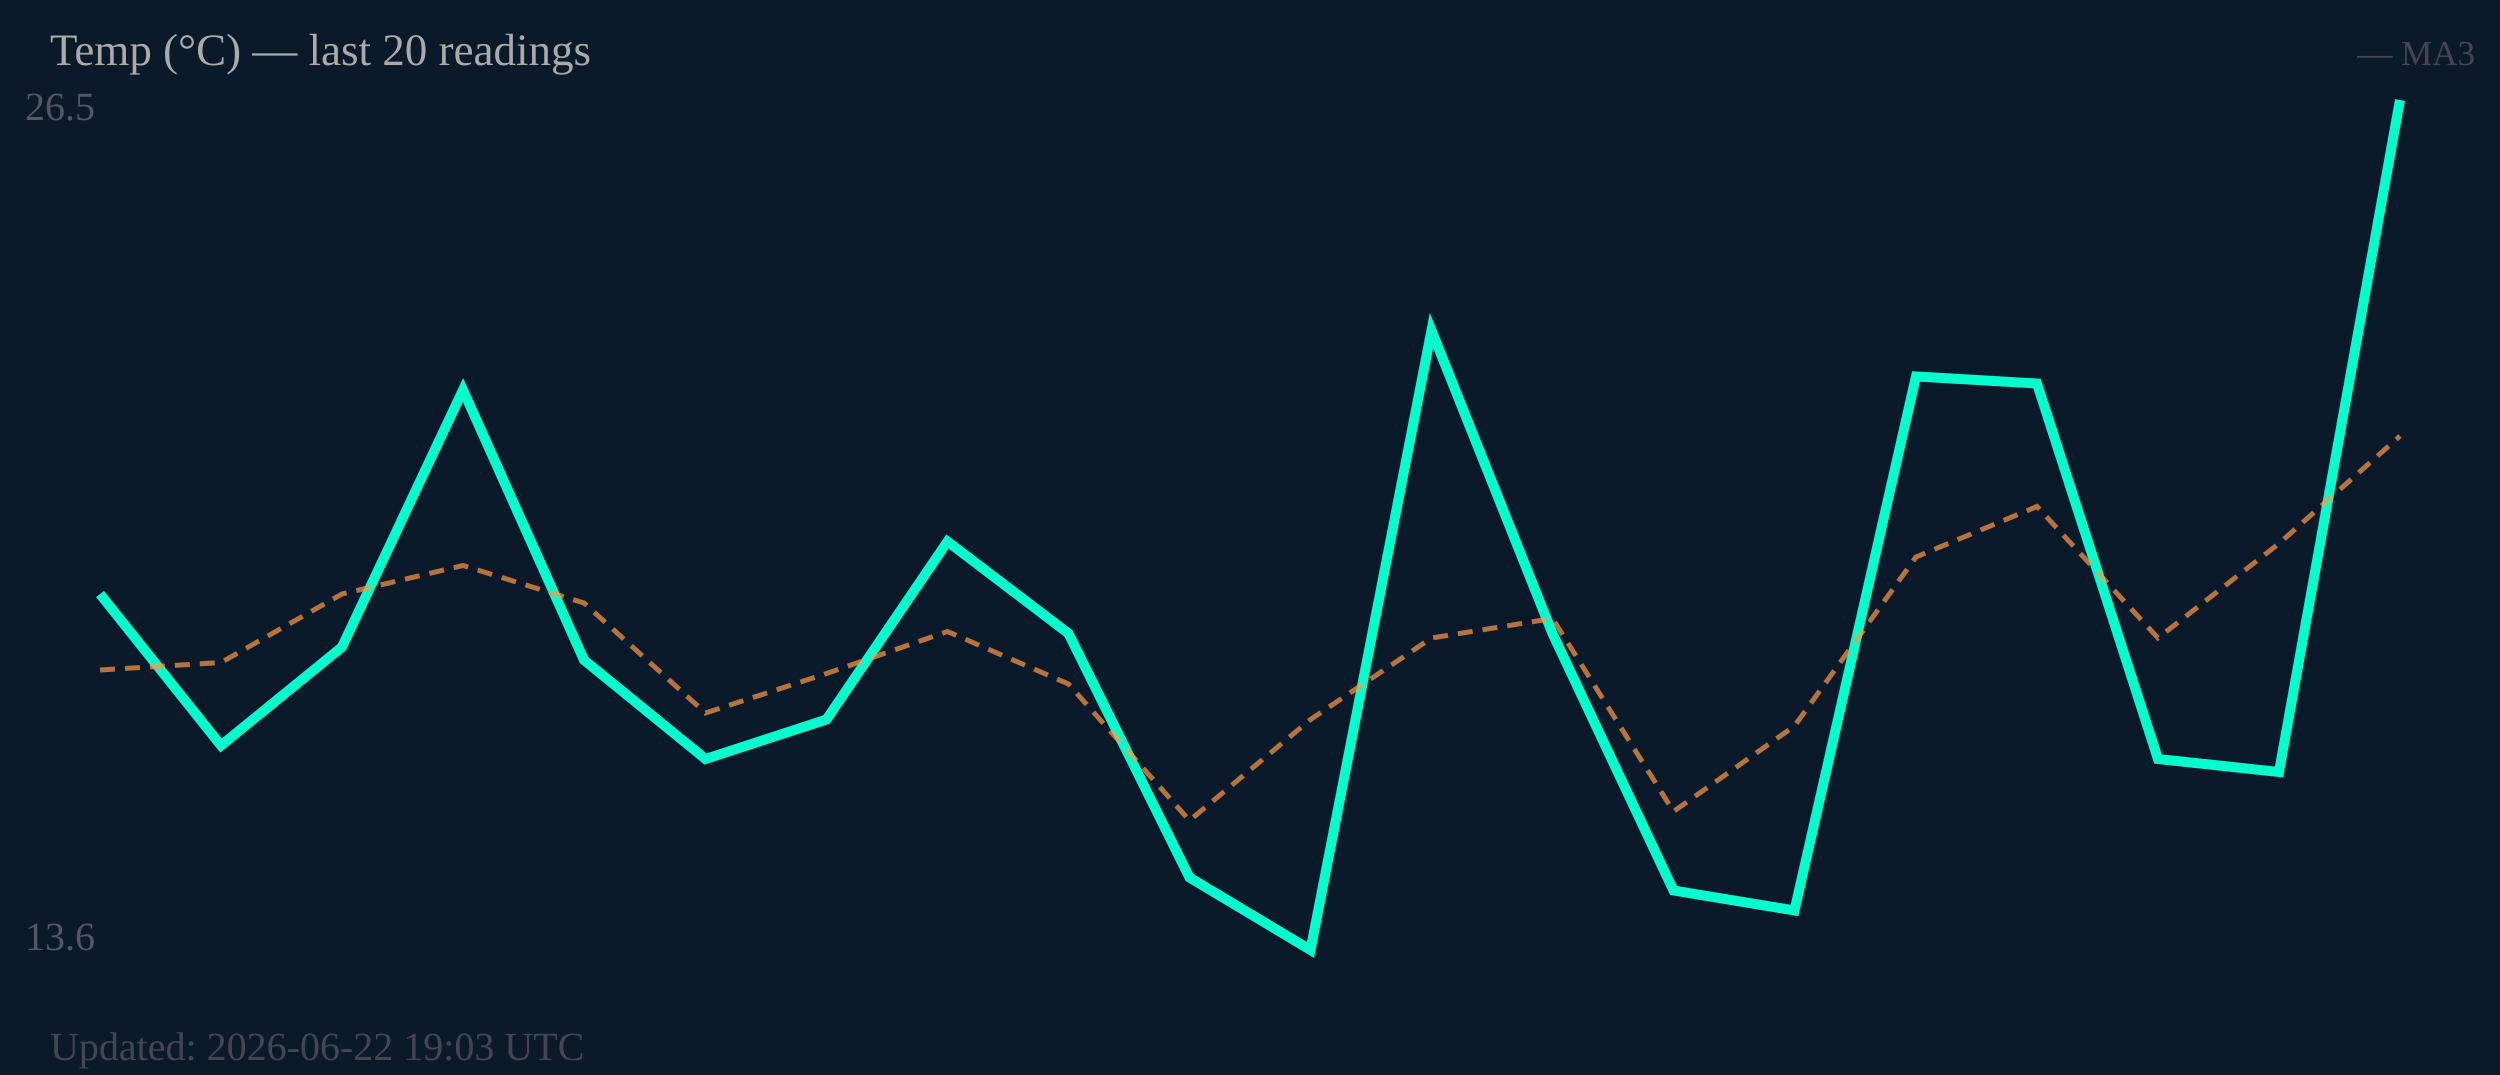
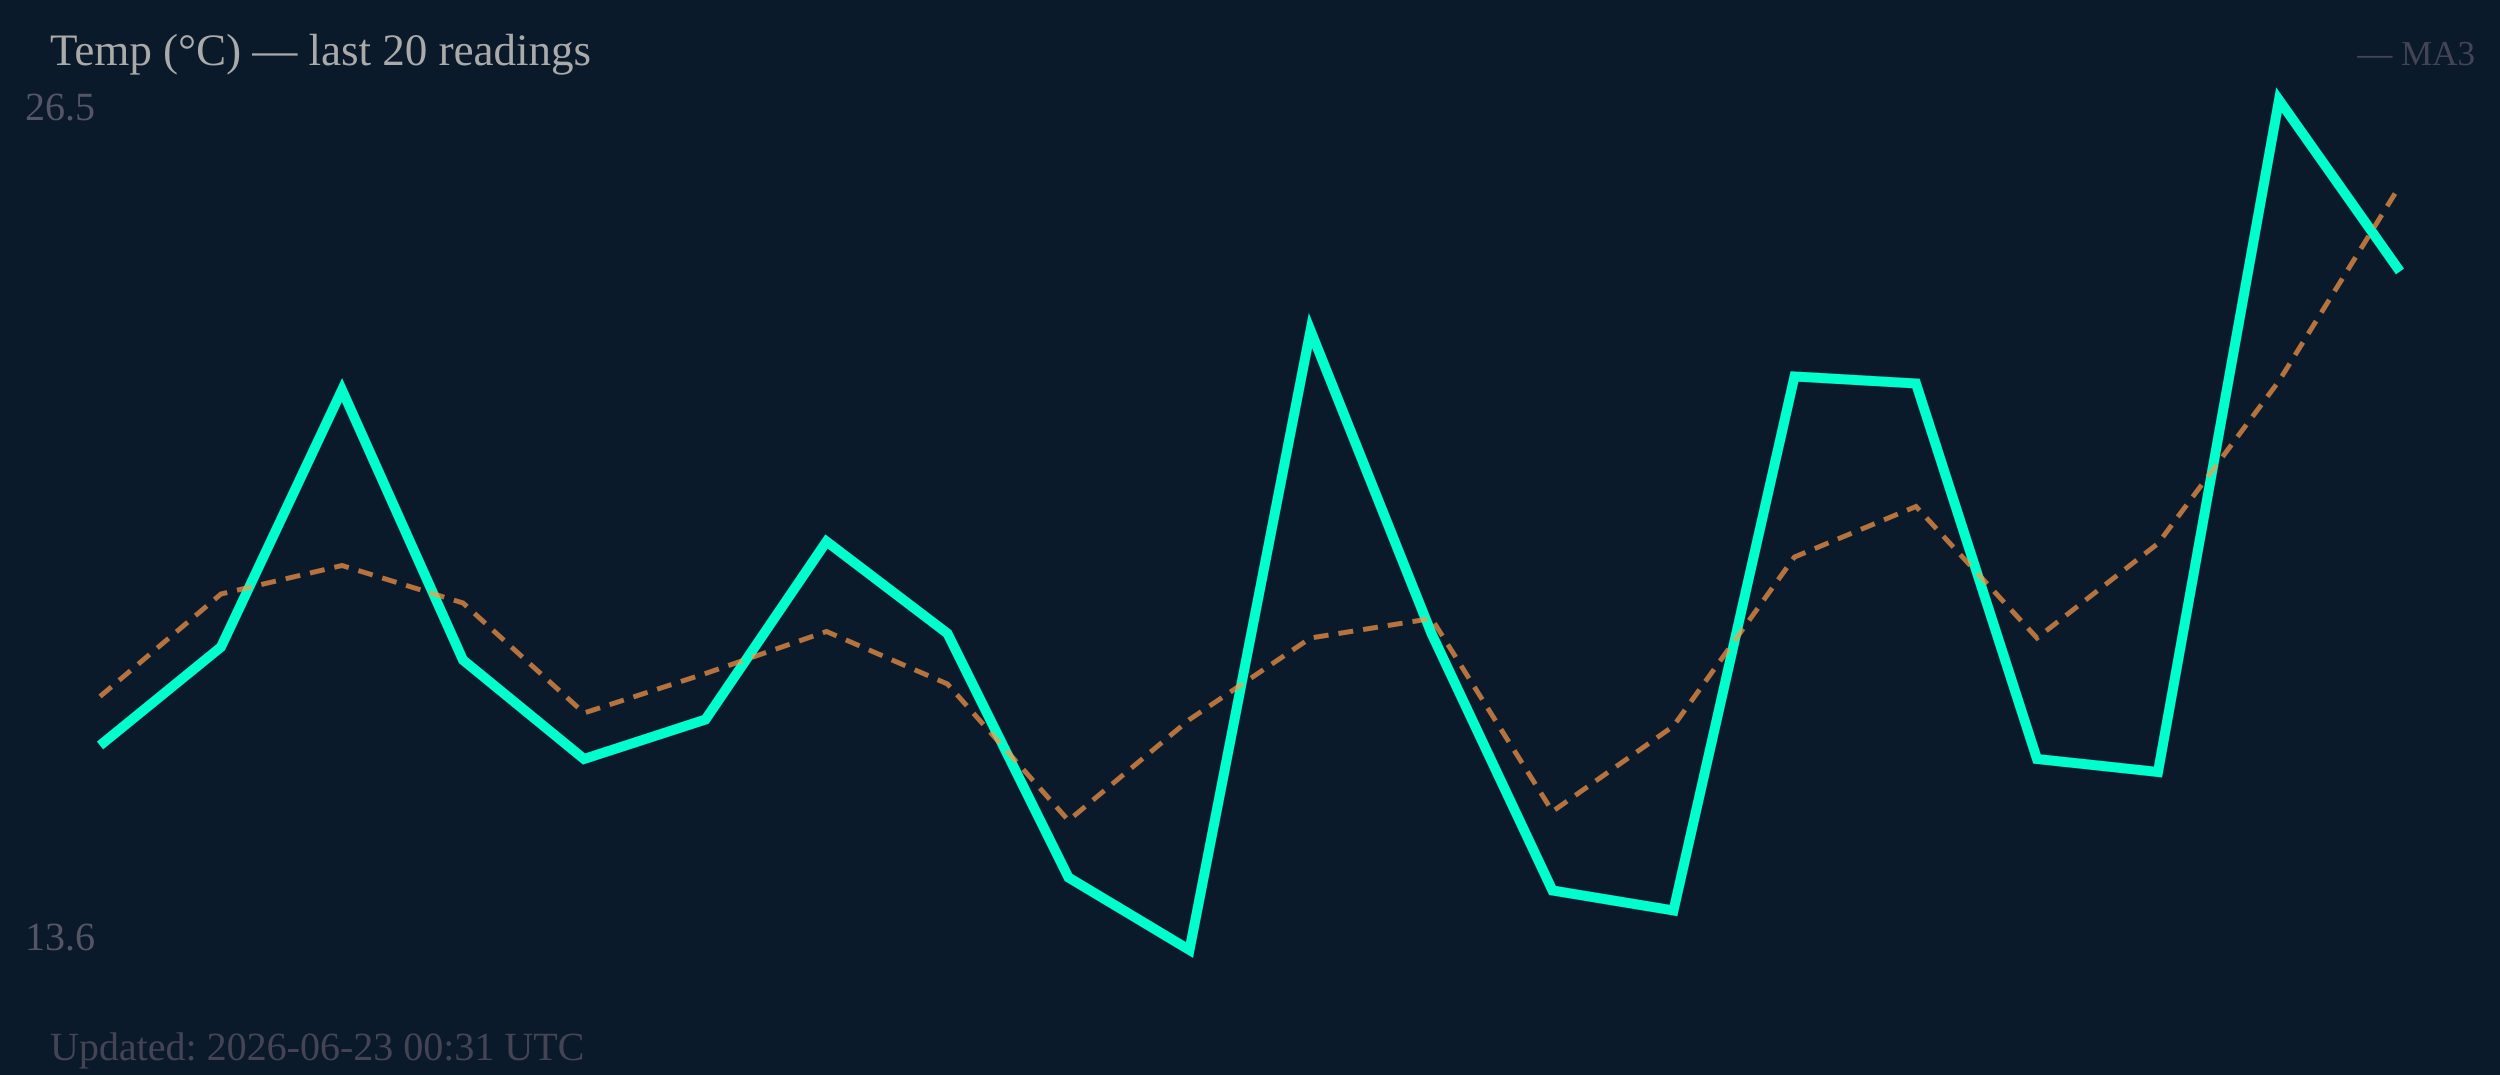
<svg xmlns="http://www.w3.org/2000/svg" width="500" height="215" viewBox="0 0 500 215">
  <rect width="500" height="215" fill="#0b1a2a" />
  <text x="5" y="24" font-size="8" fill="#556">26.5</text>
  <text x="5" y="190" font-size="8" fill="#556">13.6</text>
-   <polyline fill="none" stroke="#00ffcc" stroke-width="2" points="20.0,118.8 44.2,149.1 68.4,129.4 92.6,78.0 116.8,132.0 141.1,151.8 165.3,143.9 189.5,108.3 213.7,126.7 237.9,175.5 262.1,190.0 286.3,66.1 310.5,126.7 334.7,178.1 358.9,182.1 383.2,75.3 407.4,76.7 431.6,151.8 455.8,154.4 480.0,20.0" />
-   <polyline fill="none" stroke="#ff9944" stroke-width="1" stroke-dasharray="3,2" opacity="0.7" points="20.0,134.0 44.2,132.5 68.4,118.8 92.6,113.1 116.8,120.6 141.1,142.6 165.3,134.7 189.5,126.3 213.7,136.8 237.9,164.1 262.1,143.9 286.3,127.6 310.5,123.7 334.7,162.3 358.9,145.2 383.2,111.4 407.4,101.3 431.6,127.6 455.8,108.7 480.0,87.2" />
+   <polyline fill="none" stroke="#00ffcc" stroke-width="2" points="20.0,149.1 44.2,129.4 68.4,78.0 92.6,132.0 116.8,151.8 141.1,143.9 165.3,108.3 189.5,126.7 213.7,175.5 237.9,190.0 262.1,66.1 286.3,126.7 310.5,178.1 334.7,182.1 358.9,75.3 383.2,76.7 407.4,151.8 431.6,154.4 455.8,20.0 480.0,54.3" />
+   <polyline fill="none" stroke="#ff9944" stroke-width="1" stroke-dasharray="3,2" opacity="0.7" points="20.0,139.3 44.2,118.8 68.4,113.1 92.6,120.6 116.8,142.6 141.1,134.7 165.3,126.3 189.5,136.8 213.7,164.1 237.9,143.9 262.1,127.6 286.3,123.7 310.5,162.3 334.7,145.2 358.9,111.4 383.2,101.3 407.4,127.6 431.6,108.7 455.8,76.2 480.0,37.1" />
  <text x="10" y="13" font-size="9" fill="#aaa">Temp (°C) — last 20 readings</text>
  <text x="495" y="13" font-size="7" fill="#445" text-anchor="end">— MA3</text>
-   <text x="10" y="212" font-size="8" fill="#445">Updated: 2026-06-22 19:03 UTC</text>
+   <text x="10" y="212" font-size="8" fill="#445">Updated: 2026-06-23 00:31 UTC</text>
</svg>
